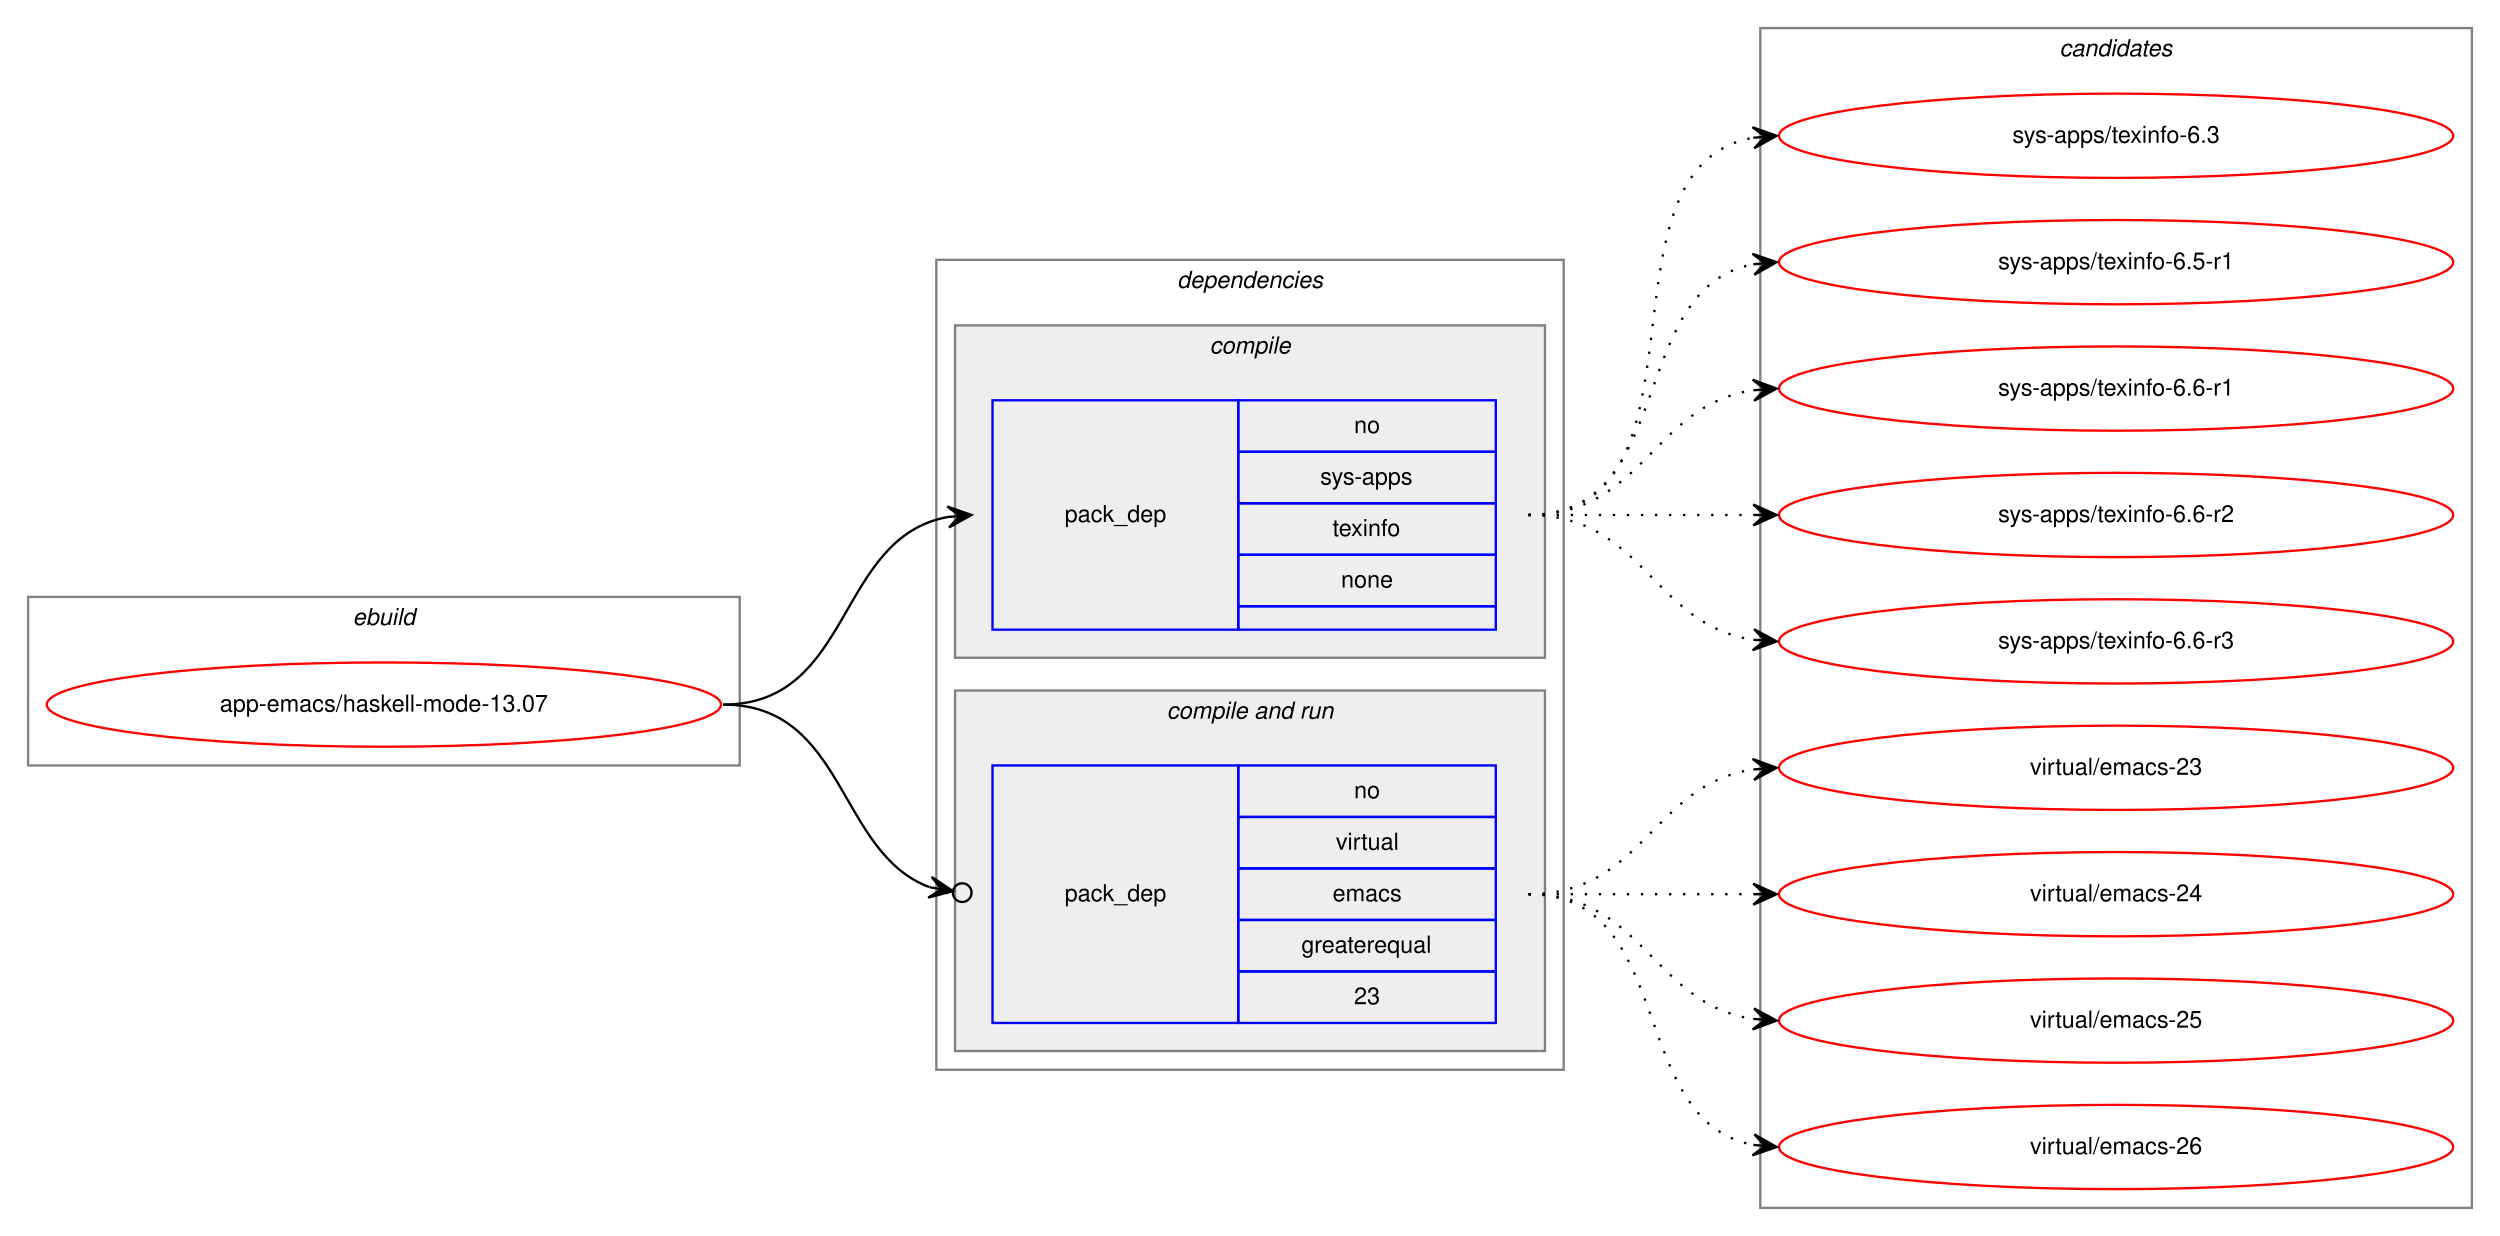
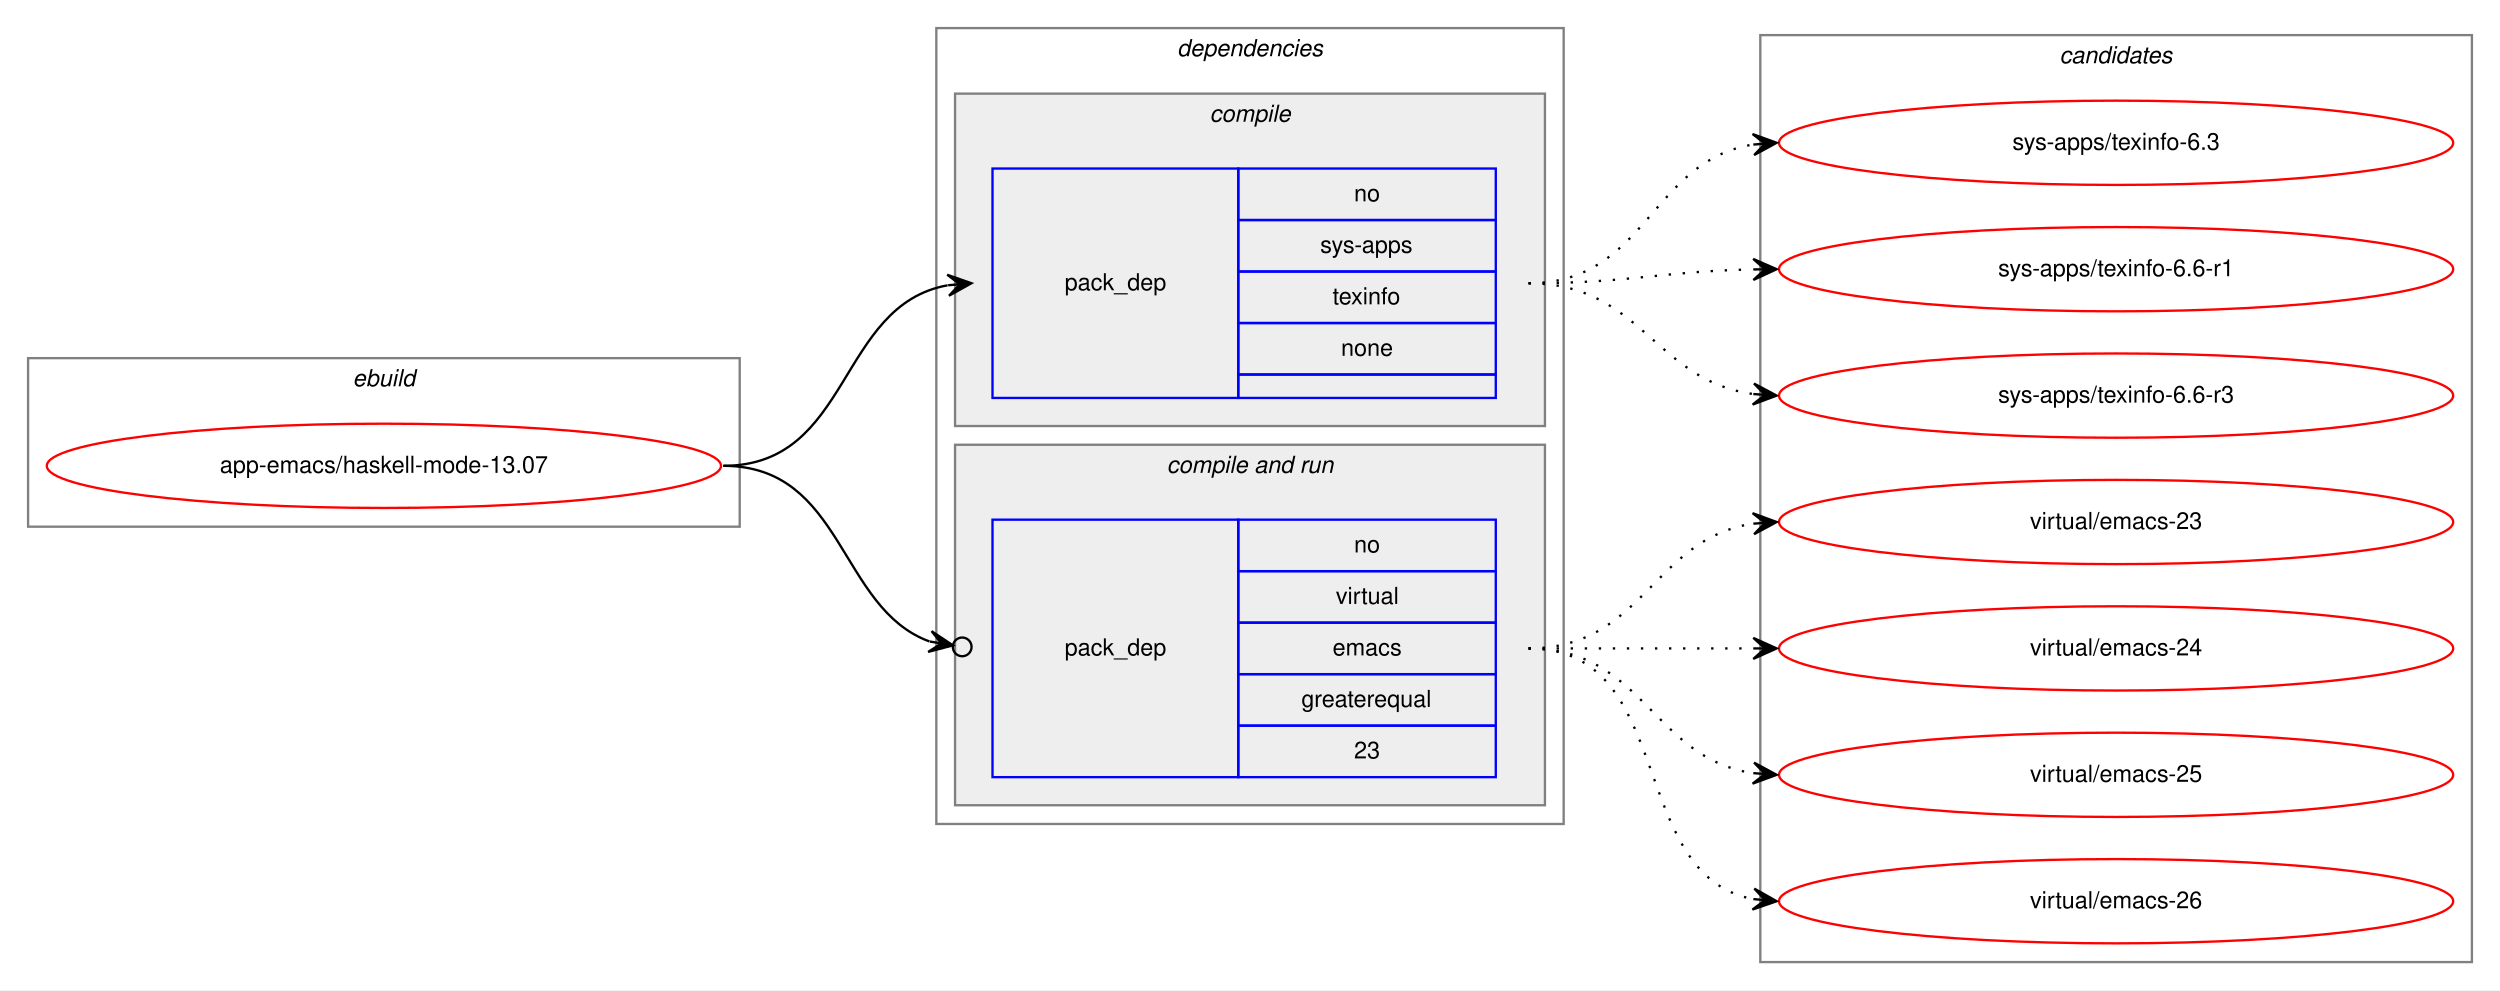
- <svg xmlns="http://www.w3.org/2000/svg" xmlns:xlink="http://www.w3.org/1999/xlink" width="1068pt" height="528pt" viewBox="0.00 0.00 1068.00 528.00">
-   <g id="graph0" class="graph" transform="scale(1 1) rotate(0) translate(4 524)">
-     <polygon fill="white" stroke="transparent" points="-4,4 -4,-524 1064,-524 1064,4 -4,4" />
+ <svg xmlns="http://www.w3.org/2000/svg" xmlns:xlink="http://www.w3.org/1999/xlink" width="1068pt" height="423pt" viewBox="0.00 0.00 1068.00 423.00">
+   <g id="graph0" class="graph" transform="scale(1 1) rotate(0) translate(4 419)">
+     <polygon fill="white" stroke="transparent" points="-4,4 -4,-419 1064,-419 1064,4 -4,4" />
    <g id="clust1" class="cluster">
-       <polygon fill="none" stroke="gray" points="8,-197 8,-269 312,-269 312,-197 8,-197" />
-       <text text-anchor="start" x="146.66" y="-257" font-family="Helvetica,sans-Serif" font-style="italic" font-size="10.00">ebuild</text>
+       <polygon fill="none" stroke="gray" points="8,-194 8,-266 312,-266 312,-194 8,-194" />
+       <text text-anchor="start" x="146.66" y="-254" font-family="Helvetica,sans-Serif" font-style="italic" font-size="10.00">ebuild</text>
    </g>
    <g id="clust2" class="cluster">
-       <polygon fill="none" stroke="gray" points="396,-67 396,-413 664,-413 664,-67 396,-67" />
-       <text text-anchor="start" x="498.88" y="-401" font-family="Helvetica,sans-Serif" font-style="italic" font-size="10.00">dependencies</text>
+       <polygon fill="none" stroke="gray" points="396,-67 396,-407 664,-407 664,-67 396,-67" />
+       <text text-anchor="start" x="498.88" y="-395" font-family="Helvetica,sans-Serif" font-style="italic" font-size="10.00">dependencies</text>
    </g>
    <g id="clust3" class="cluster">
-       <polygon fill="#eeeeee" stroke="gray" points="404,-243 404,-385 656,-385 656,-243 404,-243" />
-       <text text-anchor="start" x="512.78" y="-373" font-family="Helvetica,sans-Serif" font-style="italic" font-size="10.00">compile</text>
+       <polygon fill="#eeeeee" stroke="gray" points="404,-237 404,-379 656,-379 656,-237 404,-237" />
+       <text text-anchor="start" x="512.78" y="-367" font-family="Helvetica,sans-Serif" font-style="italic" font-size="10.00">compile</text>
    </g>
    <g id="clust5" class="cluster">
      <polygon fill="#eeeeee" stroke="gray" points="404,-75 404,-229 656,-229 656,-75 404,-75" />
      <text text-anchor="start" x="494.44" y="-217" font-family="Helvetica,sans-Serif" font-style="italic" font-size="10.00">compile and run</text>
    </g>
    <g id="clust8" class="cluster">
-       <polygon fill="none" stroke="gray" points="748,-8 748,-512 1052,-512 1052,-8 748,-8" />
-       <text text-anchor="start" x="875.82" y="-500" font-family="Helvetica,sans-Serif" font-style="italic" font-size="10.00">candidates</text>
+       <polygon fill="none" stroke="gray" points="748,-8 748,-404 1052,-404 1052,-8 748,-8" />
+       <text text-anchor="start" x="875.82" y="-392" font-family="Helvetica,sans-Serif" font-style="italic" font-size="10.00">candidates</text>
    </g>
    <g id="node1" class="node">
      <g id="a_node1">
        <a xlink:href="../app-emacs/haskell-mode-13.07.svg" xlink:title="app-emacs/haskell-mode-13.07">
-           <ellipse fill="none" stroke="red" cx="160" cy="-223" rx="144" ry="18" />
-           <text text-anchor="middle" x="160" y="-220" font-family="Helvetica,sans-Serif" font-size="10.00">app-emacs/haskell-mode-13.07</text>
+           <ellipse fill="none" stroke="red" cx="160" cy="-220" rx="144" ry="18" />
+           <text text-anchor="middle" x="160" y="-217" font-family="Helvetica,sans-Serif" font-size="10.00">app-emacs/haskell-mode-13.07</text>
        </a>
      </g>
    </g>
    <g id="node2" class="node">
-       <polygon fill="none" stroke="blue" points="420,-255 420,-353 525,-353 525,-255 420,-255" />
-       <text text-anchor="start" x="450.82" y="-301" font-family="Helvetica,sans-Serif" font-size="10.00">pack_dep</text>
-       <polygon fill="none" stroke="blue" points="525,-331 525,-353 635,-353 635,-331 525,-331" />
-       <text text-anchor="start" x="574.44" y="-339" font-family="Helvetica,sans-Serif" font-size="10.00">no</text>
-       <polygon fill="none" stroke="blue" points="525,-309 525,-331 635,-331 635,-309 525,-309" />
-       <text text-anchor="start" x="560" y="-317" font-family="Helvetica,sans-Serif" font-size="10.00">sys-apps</text>
-       <polygon fill="none" stroke="blue" points="525,-287 525,-309 635,-309 635,-287 525,-287" />
-       <text text-anchor="start" x="565.27" y="-295" font-family="Helvetica,sans-Serif" font-size="10.00">texinfo</text>
-       <polygon fill="none" stroke="blue" points="525,-265 525,-287 635,-287 635,-265 525,-265" />
-       <text text-anchor="start" x="568.88" y="-273" font-family="Helvetica,sans-Serif" font-size="10.00">none</text>
-       <polygon fill="none" stroke="blue" points="525,-255 525,-265 635,-265 635,-255 525,-255" />
+       <polygon fill="none" stroke="blue" points="420,-249 420,-347 525,-347 525,-249 420,-249" />
+       <text text-anchor="start" x="450.82" y="-295" font-family="Helvetica,sans-Serif" font-size="10.00">pack_dep</text>
+       <polygon fill="none" stroke="blue" points="525,-325 525,-347 635,-347 635,-325 525,-325" />
+       <text text-anchor="start" x="574.44" y="-333" font-family="Helvetica,sans-Serif" font-size="10.00">no</text>
+       <polygon fill="none" stroke="blue" points="525,-303 525,-325 635,-325 635,-303 525,-303" />
+       <text text-anchor="start" x="560" y="-311" font-family="Helvetica,sans-Serif" font-size="10.00">sys-apps</text>
+       <polygon fill="none" stroke="blue" points="525,-281 525,-303 635,-303 635,-281 525,-281" />
+       <text text-anchor="start" x="565.27" y="-289" font-family="Helvetica,sans-Serif" font-size="10.00">texinfo</text>
+       <polygon fill="none" stroke="blue" points="525,-259 525,-281 635,-281 635,-259 525,-259" />
+       <text text-anchor="start" x="568.88" y="-267" font-family="Helvetica,sans-Serif" font-size="10.00">none</text>
+       <polygon fill="none" stroke="blue" points="525,-249 525,-259 635,-259 635,-249 525,-249" />
    </g>
    <g id="edge1" class="edge">
-       <path fill="none" stroke="black" d="M305,-223C360.7,-223 352.97,-294.49 400.99,-303.15" />
-       <polygon fill="black" stroke="black" points="411,-304 400.65,-307.63 406.02,-303.57 401.04,-303.15 401.04,-303.15 401.04,-303.15 406.02,-303.57 401.42,-298.67 411,-304 411,-304" />
+       <path fill="none" stroke="black" d="M305,-220C359.84,-220 353.61,-288.55 400.81,-297.12" />
+       <polygon fill="black" stroke="black" points="411,-298 400.65,-301.63 406.02,-297.57 401.04,-297.14 401.04,-297.14 401.04,-297.14 406.02,-297.57 401.42,-292.66 411,-298 411,-298" />
    </g>
    <g id="node3" class="node">
      <polygon fill="none" stroke="blue" points="420,-87 420,-197 525,-197 525,-87 420,-87" />
      <text text-anchor="start" x="450.82" y="-139" font-family="Helvetica,sans-Serif" font-size="10.00">pack_dep</text>
      <polygon fill="none" stroke="blue" points="525,-175 525,-197 635,-197 635,-175 525,-175" />
      <text text-anchor="start" x="574.44" y="-183" font-family="Helvetica,sans-Serif" font-size="10.00">no</text>
      <polygon fill="none" stroke="blue" points="525,-153 525,-175 635,-175 635,-153 525,-153" />
      <text text-anchor="start" x="566.67" y="-161" font-family="Helvetica,sans-Serif" font-size="10.00">virtual</text>
      <polygon fill="none" stroke="blue" points="525,-131 525,-153 635,-153 635,-131 525,-131" />
      <text text-anchor="start" x="565.28" y="-139" font-family="Helvetica,sans-Serif" font-size="10.00">emacs</text>
      <polygon fill="none" stroke="blue" points="525,-109 525,-131 635,-131 635,-109 525,-109" />
      <text text-anchor="start" x="551.94" y="-117" font-family="Helvetica,sans-Serif" font-size="10.00">greaterequal</text>
      <polygon fill="none" stroke="blue" points="525,-87 525,-109 635,-109 635,-87 525,-87" />
      <text text-anchor="start" x="574.44" y="-95" font-family="Helvetica,sans-Serif" font-size="10.00">23</text>
    </g>
    <g id="edge2" class="edge">
-       <path fill="none" stroke="black" d="M305,-223C357.46,-223 353.65,-159.59 393.15,-144.98" />
-       <ellipse fill="none" stroke="black" cx="407.05" cy="-142.66" rx="4" ry="4" />
-       <polygon fill="black" stroke="black" points="403.11,-143.32 393.99,-149.4 398.18,-144.14 393.25,-144.96 393.25,-144.96 393.25,-144.96 398.18,-144.14 392.5,-140.52 403.11,-143.32 403.11,-143.32" />
+       <path fill="none" stroke="black" d="M305,-220C356.64,-220 354.13,-159.21 393.08,-144.96" />
+       <ellipse fill="none" stroke="black" cx="407.05" cy="-142.65" rx="4" ry="4" />
+       <polygon fill="black" stroke="black" points="403.11,-143.3 393.97,-149.37 398.17,-144.12 393.24,-144.94 393.24,-144.94 393.24,-144.94 398.17,-144.12 392.51,-140.5 403.11,-143.3 403.11,-143.3" />
    </g>
    <g id="node4" class="node">
      <g id="a_node4">
        <a xlink:href="../sys-apps/texinfo-6.3.svg" xlink:title="sys-apps/texinfo-6.3">
-           <ellipse fill="none" stroke="red" cx="900" cy="-466" rx="144" ry="18" />
-           <text text-anchor="middle" x="900" y="-463" font-family="Helvetica,sans-Serif" font-size="10.00">sys-apps/texinfo-6.3</text>
+           <ellipse fill="none" stroke="red" cx="900" cy="-358" rx="144" ry="18" />
+           <text text-anchor="middle" x="900" y="-355" font-family="Helvetica,sans-Serif" font-size="10.00">sys-apps/texinfo-6.3</text>
        </a>
      </g>
    </g>
    <g id="edge3" class="edge">
-       <path fill="none" stroke="black" stroke-dasharray="1,5" d="M649,-304C731.35,-304 674.36,-452.38 744.73,-465.13" />
-       <polygon fill="black" stroke="black" points="755,-466 744.66,-469.64 750.02,-465.58 745.04,-465.15 745.04,-465.15 745.04,-465.15 750.02,-465.58 745.42,-460.67 755,-466 755,-466" />
+       <path fill="none" stroke="black" stroke-dasharray="1,5" d="M649,-298C699.54,-298 700.92,-350.3 744.93,-357.24" />
+       <polygon fill="black" stroke="black" points="755,-358 744.69,-361.74 750.01,-357.62 745.03,-357.25 745.03,-357.25 745.03,-357.25 750.01,-357.62 745.37,-352.76 755,-358 755,-358" />
    </g>
    <g id="node5" class="node">
      <g id="a_node5">
-         <a xlink:href="../sys-apps/texinfo-6.5-r1.svg" xlink:title="sys-apps/texinfo-6.5-r1">
-           <ellipse fill="none" stroke="red" cx="900" cy="-412" rx="144" ry="18" />
-           <text text-anchor="middle" x="900" y="-409" font-family="Helvetica,sans-Serif" font-size="10.00">sys-apps/texinfo-6.5-r1</text>
+         <a xlink:href="../sys-apps/texinfo-6.6-r1.svg" xlink:title="sys-apps/texinfo-6.6-r1">
+           <ellipse fill="none" stroke="red" cx="900" cy="-304" rx="144" ry="18" />
+           <text text-anchor="middle" x="900" y="-301" font-family="Helvetica,sans-Serif" font-size="10.00">sys-apps/texinfo-6.6-r1</text>
        </a>
      </g>
    </g>
    <g id="edge4" class="edge">
-       <path fill="none" stroke="black" stroke-dasharray="1,5" d="M649,-304C712.58,-304 690.58,-400.51 744.79,-411.07" />
-       <polygon fill="black" stroke="black" points="755,-412 744.63,-415.57 750.02,-411.54 745.04,-411.09 745.04,-411.09 745.04,-411.09 750.02,-411.54 745.45,-406.61 755,-412 755,-412" />
+       <path fill="none" stroke="black" stroke-dasharray="1,5" d="M649,-298C692.5,-298 705.78,-303.1 744.56,-303.9" />
+       <polygon fill="black" stroke="black" points="755,-304 744.96,-308.4 750,-303.95 745,-303.9 745,-303.9 745,-303.9 750,-303.95 745.05,-299.4 755,-304 755,-304" />
    </g>
    <g id="node6" class="node">
      <g id="a_node6">
-         <a xlink:href="../sys-apps/texinfo-6.6-r1.svg" xlink:title="sys-apps/texinfo-6.6-r1">
-           <ellipse fill="none" stroke="red" cx="900" cy="-358" rx="144" ry="18" />
-           <text text-anchor="middle" x="900" y="-355" font-family="Helvetica,sans-Serif" font-size="10.00">sys-apps/texinfo-6.6-r1</text>
-         </a>
-       </g>
-     </g>
-     <g id="edge5" class="edge">
-       <path fill="none" stroke="black" stroke-dasharray="1,5" d="M649,-304C698.26,-304 701.85,-350.87 744.86,-357.28" />
-       <polygon fill="black" stroke="black" points="755,-358 744.71,-361.78 750.01,-357.64 745.03,-357.29 745.03,-357.29 745.03,-357.29 750.01,-357.64 745.35,-352.8 755,-358 755,-358" />
-     </g>
-     <g id="node7" class="node">
-       <g id="a_node7">
-         <a xlink:href="../sys-apps/texinfo-6.6-r2.svg" xlink:title="sys-apps/texinfo-6.6-r2">
-           <ellipse fill="none" stroke="red" cx="900" cy="-304" rx="144" ry="18" />
-           <text text-anchor="middle" x="900" y="-301" font-family="Helvetica,sans-Serif" font-size="10.00">sys-apps/texinfo-6.6-r2</text>
-         </a>
-       </g>
-     </g>
-     <g id="edge6" class="edge">
-       <path fill="none" stroke="black" stroke-dasharray="1,5" d="M649,-304C692.43,-304 705.83,-304 744.57,-304" />
-       <polygon fill="black" stroke="black" points="755,-304 745,-308.5 750,-304 745,-304 745,-304 745,-304 750,-304 745,-299.5 755,-304 755,-304" />
-     </g>
-     <g id="node8" class="node">
-       <g id="a_node8">
        <a xlink:href="../sys-apps/texinfo-6.6-r3.svg" xlink:title="sys-apps/texinfo-6.6-r3">
          <ellipse fill="none" stroke="red" cx="900" cy="-250" rx="144" ry="18" />
          <text text-anchor="middle" x="900" y="-247" font-family="Helvetica,sans-Serif" font-size="10.00">sys-apps/texinfo-6.6-r3</text>
        </a>
      </g>
    </g>
-     <g id="edge7" class="edge">
-       <path fill="none" stroke="black" stroke-dasharray="1,5" d="M649,-304C698.26,-304 701.85,-257.13 744.86,-250.72" />
-       <polygon fill="black" stroke="black" points="755,-250 745.35,-255.2 750.01,-250.36 745.03,-250.71 745.03,-250.71 745.03,-250.71 750.01,-250.36 744.71,-246.22 755,-250 755,-250" />
+     <g id="edge5" class="edge">
+       <path fill="none" stroke="black" stroke-dasharray="1,5" d="M649,-298C697.08,-298 702.68,-256.51 744.79,-250.68" />
+       <polygon fill="black" stroke="black" points="755,-250 745.32,-255.15 750.01,-250.33 745.02,-250.66 745.02,-250.66 745.02,-250.66 750.01,-250.33 744.72,-246.17 755,-250 755,-250" />
    </g>
-     <g id="node9" class="node">
-       <g id="a_node9">
+     <g id="node7" class="node">
+       <g id="a_node7">
        <a xlink:href="../virtual/emacs-23.svg" xlink:title="virtual/emacs-23">
          <ellipse fill="none" stroke="red" cx="900" cy="-196" rx="144" ry="18" />
          <text text-anchor="middle" x="900" y="-193" font-family="Helvetica,sans-Serif" font-size="10.00">virtual/emacs-23</text>
        </a>
      </g>
    </g>
-     <g id="edge8" class="edge">
+     <g id="edge6" class="edge">
      <path fill="none" stroke="black" stroke-dasharray="1,5" d="M649,-142C698.26,-142 701.85,-188.87 744.86,-195.28" />
      <polygon fill="black" stroke="black" points="755,-196 744.71,-199.78 750.01,-195.64 745.03,-195.29 745.03,-195.29 745.03,-195.29 750.01,-195.64 745.35,-190.8 755,-196 755,-196" />
    </g>
-     <g id="node10" class="node">
-       <g id="a_node10">
+     <g id="node8" class="node">
+       <g id="a_node8">
        <a xlink:href="../virtual/emacs-24.svg" xlink:title="virtual/emacs-24">
          <ellipse fill="none" stroke="red" cx="900" cy="-142" rx="144" ry="18" />
          <text text-anchor="middle" x="900" y="-139" font-family="Helvetica,sans-Serif" font-size="10.00">virtual/emacs-24</text>
        </a>
      </g>
    </g>
-     <g id="edge9" class="edge">
+     <g id="edge7" class="edge">
      <path fill="none" stroke="black" stroke-dasharray="1,5" d="M649,-142C692.43,-142 705.83,-142 744.57,-142" />
      <polygon fill="black" stroke="black" points="755,-142 745,-146.5 750,-142 745,-142 745,-142 745,-142 750,-142 745,-137.5 755,-142 755,-142" />
    </g>
-     <g id="node11" class="node">
-       <g id="a_node11">
+     <g id="node9" class="node">
+       <g id="a_node9">
        <a xlink:href="../virtual/emacs-25.svg" xlink:title="virtual/emacs-25">
          <ellipse fill="none" stroke="red" cx="900" cy="-88" rx="144" ry="18" />
          <text text-anchor="middle" x="900" y="-85" font-family="Helvetica,sans-Serif" font-size="10.00">virtual/emacs-25</text>
        </a>
      </g>
    </g>
-     <g id="edge10" class="edge">
+     <g id="edge8" class="edge">
      <path fill="none" stroke="black" stroke-dasharray="1,5" d="M649,-142C698.26,-142 701.85,-95.13 744.86,-88.72" />
      <polygon fill="black" stroke="black" points="755,-88 745.35,-93.2 750.01,-88.36 745.03,-88.71 745.03,-88.71 745.03,-88.71 750.01,-88.36 744.71,-84.22 755,-88 755,-88" />
    </g>
-     <g id="node12" class="node">
-       <g id="a_node12">
+     <g id="node10" class="node">
+       <g id="a_node10">
        <a xlink:href="../virtual/emacs-26.svg" xlink:title="virtual/emacs-26">
          <ellipse fill="none" stroke="red" cx="900" cy="-34" rx="144" ry="18" />
          <text text-anchor="middle" x="900" y="-31" font-family="Helvetica,sans-Serif" font-size="10.00">virtual/emacs-26</text>
        </a>
      </g>
    </g>
-     <g id="edge11" class="edge">
+     <g id="edge9" class="edge">
      <path fill="none" stroke="black" stroke-dasharray="1,5" d="M649,-142C712.58,-142 690.58,-45.49 744.79,-34.93" />
      <polygon fill="black" stroke="black" points="755,-34 745.45,-39.39 750.02,-34.46 745.04,-34.91 745.04,-34.91 745.04,-34.91 750.02,-34.46 744.63,-30.43 755,-34 755,-34" />
    </g>
  </g>
</svg>
